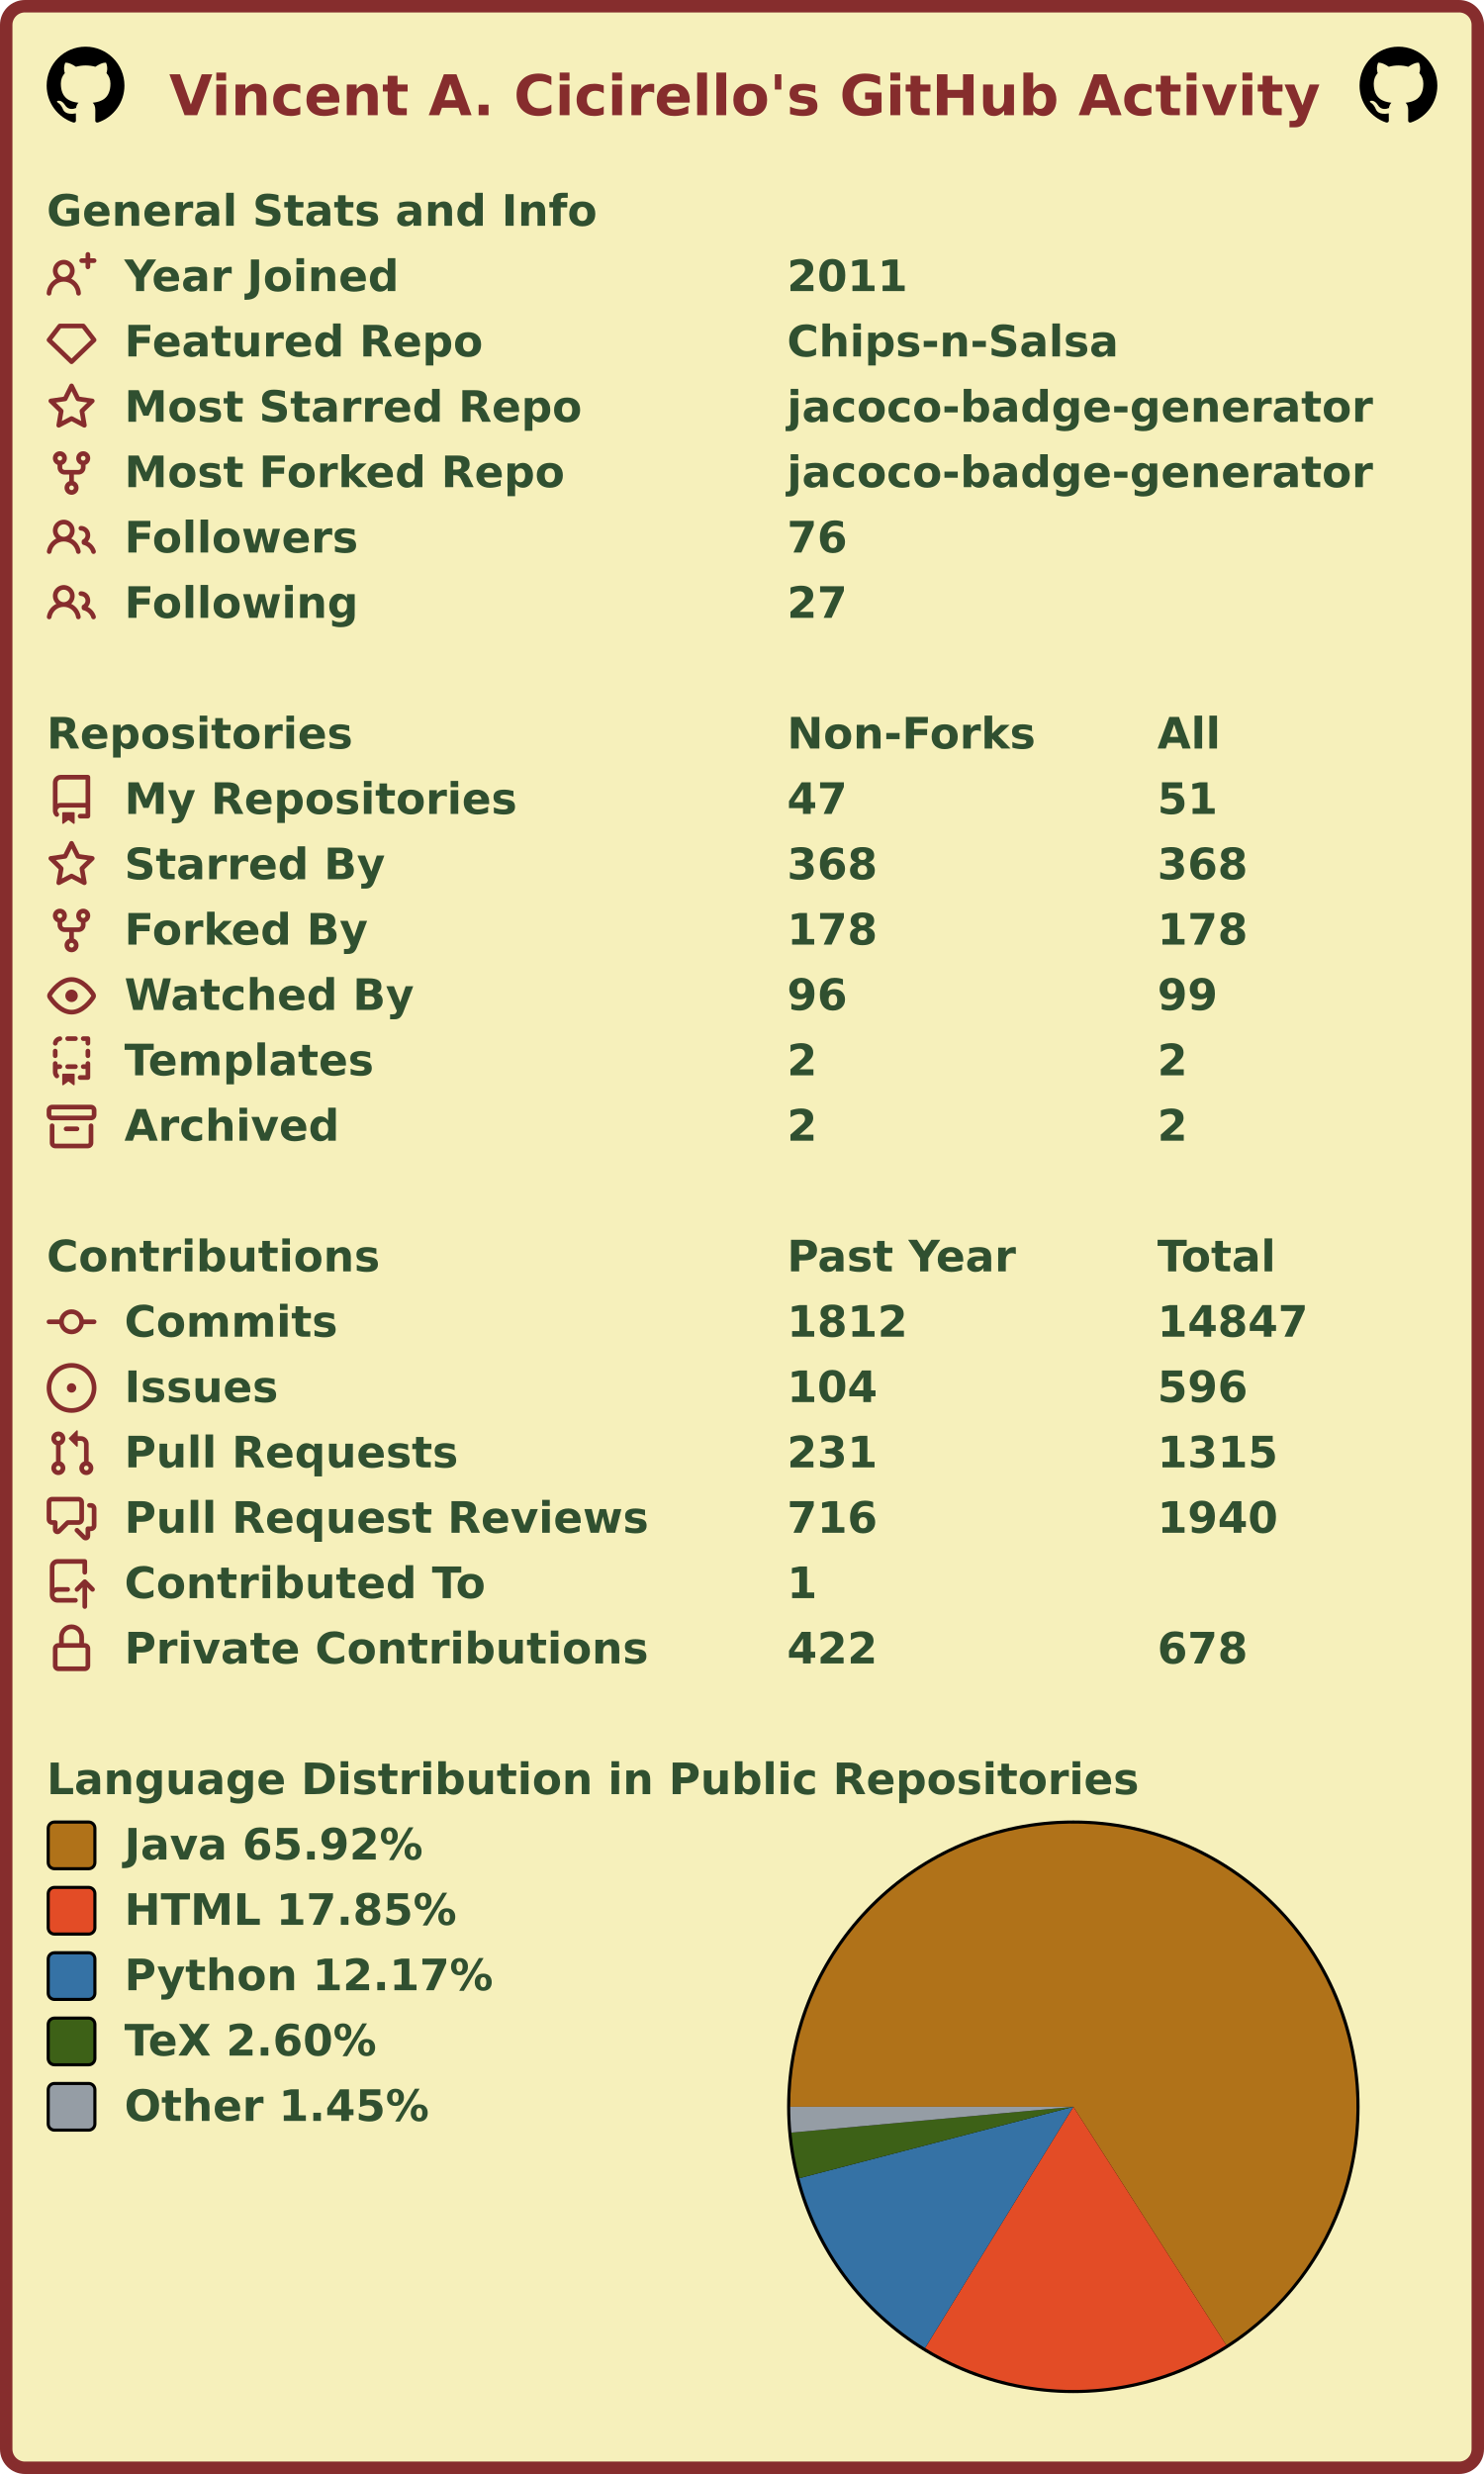
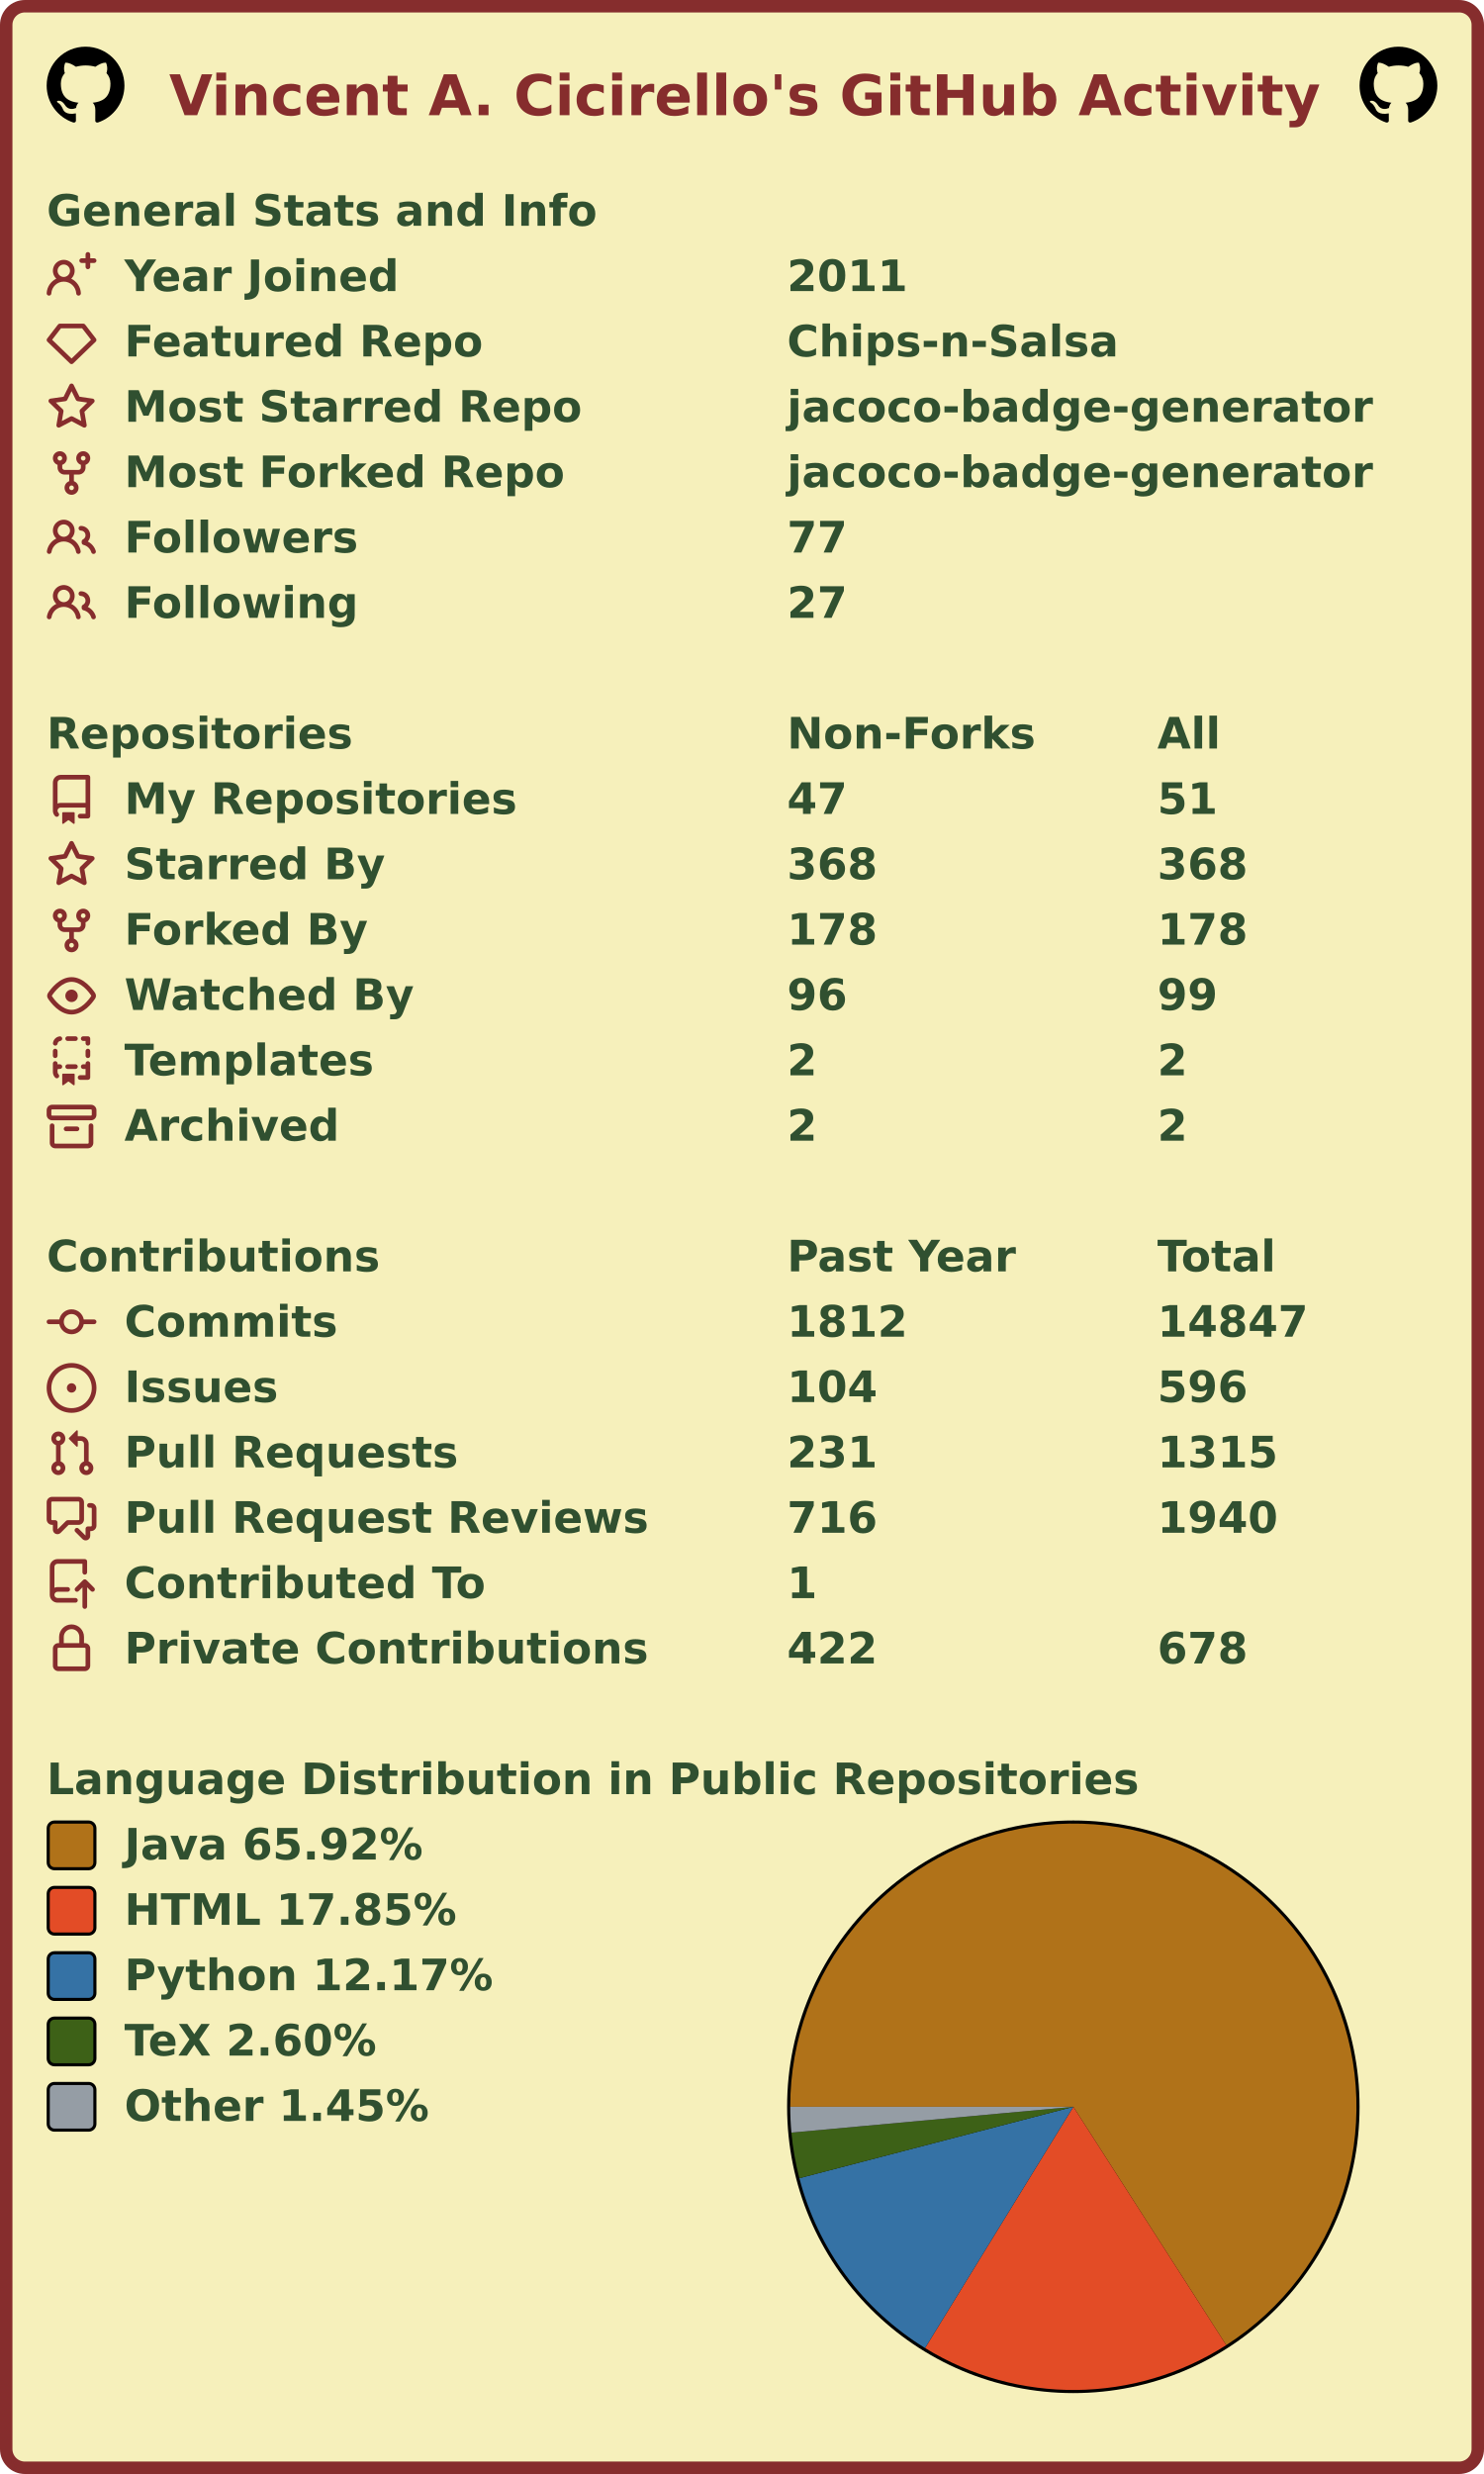
<svg xmlns="http://www.w3.org/2000/svg" width="477" height="795" viewBox="0 0 477 795" lang="en" xml:lang="en">
  <rect x="2" y="2" stroke-width="4" rx="6" width="473" height="791" stroke="#862d2d" fill="#f6f0bb" />
  <g font-weight="600" font-size="110pt" font-family="Verdana,Geneva,DejaVu Sans,sans-serif" text-rendering="geometricPrecision">
    <text x="442" y="301" lengthAdjust="spacingAndGlyphs" textLength="2985" transform="scale(0.123)" fill="#862d2d">Vincent A. Cicirello's GitHub Activity</text>
    <svg x="15" y="15" width="25" height="25" viewBox="0 0 16 16">
      <path fill="#000000" fill-rule="evenodd" d="M8 0C3.58 0 0 3.58 0 8c0 3.54 2.29 6.53 5.47 7.59.4.07.55-.17.55-.38 0-.19-.01-.82-.01-1.49-2.01.37-2.53-.49-2.69-.94-.09-.23-.48-.94-.82-1.13-.28-.15-.68-.52-.01-.53.63-.01 1.08.58 1.23.82.72 1.21 1.87.87 2.33.66.07-.52.28-.87.51-1.07-1.78-.2-3.64-.89-3.64-3.95 0-.87.31-1.59.82-2.15-.08-.2-.36-1.02.08-2.12 0 0 .67-.21 2.2.82.64-.18 1.32-.27 2-.27.68 0 1.36.09 2 .27 1.53-1.04 2.2-.82 2.2-.82.44 1.1.16 1.92.08 2.12.51.56.82 1.27.82 2.15 0 3.07-1.87 3.75-3.65 3.95.29.25.54.73.54 1.48 0 1.07-.01 1.93-.01 2.2 0 .21.15.46.55.38A8.013 8.013 0 0016 8c0-4.42-3.58-8-8-8z" />
    </svg>
    <svg x="437" y="15" width="25" height="25" viewBox="0 0 16 16">
      <path fill="#000000" fill-rule="evenodd" d="M8 0C3.58 0 0 3.58 0 8c0 3.54 2.29 6.53 5.47 7.59.4.07.55-.17.55-.38 0-.19-.01-.82-.01-1.49-2.01.37-2.53-.49-2.69-.94-.09-.23-.48-.94-.82-1.13-.28-.15-.68-.52-.01-.53.63-.01 1.08.58 1.23.82.72 1.21 1.87.87 2.33.66.07-.52.28-.87.51-1.07-1.78-.2-3.64-.89-3.64-3.95 0-.87.31-1.59.82-2.15-.08-.2-.36-1.02.08-2.12 0 0 .67-.21 2.2.82.64-.18 1.32-.27 2-.27.68 0 1.36.09 2 .27 1.53-1.04 2.2-.82 2.2-.82.44 1.1.16 1.92.08 2.12.51.56.82 1.27.82 2.15 0 3.07-1.87 3.75-3.65 3.95.29.25.54.73.54 1.48 0 1.07-.01 1.93-.01 2.2 0 .21.15.46.55.38A8.013 8.013 0 0016 8c0-4.42-3.58-8-8-8z" />
    </svg>
    <g transform="translate(0, 60)" fill="#305030">
      <g transform="translate(15, 0)">
        <g transform="scale(0.095)">
          <text x="0" y="132" textLength="1851" lengthAdjust="spacingAndGlyphs">General Stats and Info</text>
        </g>
      </g>
      <g transform="translate(15, 21)">
        <path fill="#862d2d" fill-rule="evenodd" d="M13.25 0a.75.75 0 01.75.75V2h1.25a.75.75 0 010 1.5H14v1.25a.75.75 0 01-1.5 0V3.5h-1.25a.75.75 0 010-1.5h1.25V.75a.75.75 0 01.75-.75zM5.5 4a2 2 0 100 4 2 2 0 000-4zm2.4 4.548a3.5 3.5 0 10-4.799 0 5.527 5.527 0 00-3.1 4.66.75.75 0 101.498.085A4.01 4.01 0 015.5 9.5a4.01 4.01 0 014.001 3.793.75.75 0 101.498-.086 5.527 5.527 0 00-3.1-4.659z" />
        <g transform="scale(0.095)">
          <text lengthAdjust="spacingAndGlyphs" textLength="932" x="263" y="132">Year Joined</text>
          <text lengthAdjust="spacingAndGlyphs" textLength="420" x="2505" y="132">2011</text>
        </g>
      </g>
      <g transform="translate(15, 42)">
        <path fill="#862d2d" fill-rule="evenodd" d="M3.637 2.291A.75.75 0 014.23 2h7.54a.75.75 0 01.593.291l3.48 4.5a.75.75 0 01-.072.999l-7.25 7a.75.75 0 01-1.042 0l-7.25-7a.75.75 0 01-.072-.999l3.48-4.5zM4.598 3.5L1.754 7.177 8 13.207l6.246-6.03L11.402 3.5H4.598z" />
        <g transform="scale(0.095)">
          <text lengthAdjust="spacingAndGlyphs" textLength="1215" x="263" y="132">Featured Repo</text>
          <text lengthAdjust="spacingAndGlyphs" textLength="1120" x="2505" y="132">Chips-n-Salsa</text>
        </g>
      </g>
      <g transform="translate(15, 63)">
        <path fill="#862d2d" fill-rule="evenodd" d="M8 .25a.75.75 0 01.673.418l1.882 3.815 4.21.612a.75.75 0 01.416 1.279l-3.046 2.97.719 4.192a.75.75 0 01-1.088.791L8 12.347l-3.766 1.98a.75.75 0 01-1.088-.79l.72-4.194L.818 6.374a.75.75 0 01.416-1.28l4.21-.611L7.327.668A.75.75 0 018 .25zm0 2.445L6.615 5.5a.75.75 0 01-.564.41l-3.097.45 2.24 2.184a.75.75 0 01.216.664l-.528 3.084 2.769-1.456a.75.75 0 01.698 0l2.77 1.456-.53-3.084a.75.75 0 01.216-.664l2.24-2.183-3.096-.45a.75.75 0 01-.564-.41L8 2.694v.001z" />
        <g transform="scale(0.095)">
          <text lengthAdjust="spacingAndGlyphs" textLength="1532" x="263" y="132">Most Starred Repo</text>
          <text lengthAdjust="spacingAndGlyphs" textLength="1986" x="2505" y="132">jacoco-badge-generator</text>
        </g>
      </g>
      <g transform="translate(15, 84)">
        <path fill="#862d2d" fill-rule="evenodd" d="M5 3.25a.75.75 0 11-1.5 0 .75.75 0 011.5 0zm0 2.122a2.25 2.25 0 10-1.5 0v.878A2.25 2.25 0 005.75 8.5h1.5v2.128a2.251 2.251 0 101.5 0V8.5h1.5a2.25 2.25 0 002.25-2.25v-.878a2.25 2.25 0 10-1.5 0v.878a.75.75 0 01-.75.75h-4.5A.75.75 0 015 6.25v-.878zm3.75 7.378a.75.75 0 11-1.5 0 .75.75 0 011.5 0zm3-8.75a.75.75 0 100-1.5.75.75 0 000 1.5z" />
        <g transform="scale(0.095)">
          <text lengthAdjust="spacingAndGlyphs" textLength="1485" x="263" y="132">Most Forked Repo</text>
          <text lengthAdjust="spacingAndGlyphs" textLength="1986" x="2505" y="132">jacoco-badge-generator</text>
        </g>
      </g>
      <g transform="translate(15, 105)">
        <path fill="#862d2d" fill-rule="evenodd" d="M5.5 3.5a2 2 0 100 4 2 2 0 000-4zM2 5.5a3.5 3.5 0 115.898 2.549 5.507 5.507 0 013.034 4.084.75.75 0 11-1.482.235 4.001 4.001 0 00-7.9 0 .75.75 0 01-1.482-.236A5.507 5.507 0 013.102 8.05 3.49 3.49 0 012 5.5zM11 4a.75.75 0 100 1.5 1.5 1.5 0 01.666 2.844.75.75 0 00-.416.672v.352a.75.75 0 00.574.73c1.2.289 2.162 1.2 2.522 2.372a.75.75 0 101.434-.44 5.01 5.01 0 00-2.56-3.012A3 3 0 0011 4z" />
        <g transform="scale(0.095)">
          <text lengthAdjust="spacingAndGlyphs" textLength="778" x="263" y="132">Followers</text>
-           <text lengthAdjust="spacingAndGlyphs" textLength="210" x="2505" y="132">76</text>
+           <text lengthAdjust="spacingAndGlyphs" textLength="210" x="2505" y="132">77</text>
        </g>
      </g>
      <g transform="translate(15, 126)">
        <path fill="#862d2d" fill-rule="evenodd" d="M5.5 3.5a2 2 0 100 4 2 2 0 000-4zM2 5.5a3.5 3.5 0 115.898 2.549 5.507 5.507 0 013.034 4.084.75.75 0 11-1.482.235 4.001 4.001 0 00-7.9 0 .75.75 0 01-1.482-.236A5.507 5.507 0 013.102 8.05 3.49 3.49 0 012 5.5zM11 4a.75.75 0 100 1.5 1.5 1.5 0 01.666 2.844.75.75 0 00-.416.672v.352a.75.75 0 00.574.73c1.2.289 2.162 1.2 2.522 2.372a.75.75 0 101.434-.44 5.01 5.01 0 00-2.56-3.012A3 3 0 0011 4z" />
        <g transform="scale(0.095)">
          <text lengthAdjust="spacingAndGlyphs" textLength="780" x="263" y="132">Following</text>
          <text lengthAdjust="spacingAndGlyphs" textLength="210" x="2505" y="132">27</text>
        </g>
      </g>
    </g>
    <g transform="translate(0, 228)" fill="#305030">
      <g transform="translate(15, 0)">
        <g transform="scale(0.095)">
          <text x="0" y="132" textLength="1020" lengthAdjust="spacingAndGlyphs">Repositories</text>
          <text x="2505" y="132" textLength="832" lengthAdjust="spacingAndGlyphs">Non-Forks</text>
          <text x="3758" y="132" textLength="206" lengthAdjust="spacingAndGlyphs">All</text>
        </g>
      </g>
      <g transform="translate(15, 21)">
        <path fill="#862d2d" fill-rule="evenodd" d="M2 2.5A2.5 2.5 0 014.5 0h8.75a.75.75 0 01.75.75v12.5a.75.75 0 01-.75.75h-2.5a.75.75 0 110-1.5h1.75v-2h-8a1 1 0 00-.714 1.7.75.75 0 01-1.072 1.05A2.495 2.495 0 012 11.5v-9zm10.5-1V9h-8c-.356 0-.694.074-1 .208V2.5a1 1 0 011-1h8zM5 12.25v3.25a.25.25 0 00.4.2l1.45-1.087a.25.25 0 01.3 0L8.6 15.7a.25.25 0 00.4-.2v-3.25a.25.25 0 00-.25-.25h-3.5a.25.25 0 00-.25.25z" />
        <g transform="scale(0.095)">
          <text lengthAdjust="spacingAndGlyphs" textLength="1312" x="263" y="132">My Repositories</text>
          <text lengthAdjust="spacingAndGlyphs" textLength="210" x="2505" y="132">47</text>
          <text lengthAdjust="spacingAndGlyphs" textLength="210" x="3758" y="132">51</text>
        </g>
      </g>
      <g transform="translate(15, 42)">
        <path fill="#862d2d" fill-rule="evenodd" d="M8 .25a.75.75 0 01.673.418l1.882 3.815 4.21.612a.75.75 0 01.416 1.279l-3.046 2.97.719 4.192a.75.75 0 01-1.088.791L8 12.347l-3.766 1.98a.75.75 0 01-1.088-.79l.72-4.194L.818 6.374a.75.75 0 01.416-1.28l4.21-.611L7.327.668A.75.75 0 018 .25zm0 2.445L6.615 5.5a.75.75 0 01-.564.41l-3.097.45 2.24 2.184a.75.75 0 01.216.664l-.528 3.084 2.769-1.456a.75.75 0 01.698 0l2.77 1.456-.53-3.084a.75.75 0 01.216-.664l2.24-2.183-3.096-.45a.75.75 0 01-.564-.41L8 2.694v.001z" />
        <g transform="scale(0.095)">
          <text lengthAdjust="spacingAndGlyphs" textLength="874" x="263" y="132">Starred By</text>
          <text lengthAdjust="spacingAndGlyphs" textLength="315" x="2505" y="132">368</text>
          <text lengthAdjust="spacingAndGlyphs" textLength="315" x="3758" y="132">368</text>
        </g>
      </g>
      <g transform="translate(15, 63)">
        <path fill="#862d2d" fill-rule="evenodd" d="M5 3.25a.75.75 0 11-1.5 0 .75.75 0 011.5 0zm0 2.122a2.25 2.25 0 10-1.5 0v.878A2.25 2.25 0 005.75 8.5h1.5v2.128a2.251 2.251 0 101.5 0V8.5h1.5a2.25 2.25 0 002.25-2.25v-.878a2.25 2.25 0 10-1.5 0v.878a.75.75 0 01-.75.75h-4.5A.75.75 0 015 6.25v-.878zm3.75 7.378a.75.75 0 11-1.5 0 .75.75 0 011.5 0zm3-8.75a.75.75 0 100-1.5.75.75 0 000 1.5z" />
        <g transform="scale(0.095)">
          <text lengthAdjust="spacingAndGlyphs" textLength="828" x="263" y="132">Forked By</text>
          <text lengthAdjust="spacingAndGlyphs" textLength="315" x="2505" y="132">178</text>
          <text lengthAdjust="spacingAndGlyphs" textLength="315" x="3758" y="132">178</text>
        </g>
      </g>
      <g transform="translate(15, 84)">
        <path fill="#862d2d" fill-rule="evenodd" d="M1.679 7.932c.412-.621 1.242-1.75 2.366-2.717C5.175 4.242 6.527 3.5 8 3.5c1.473 0 2.824.742 3.955 1.715 1.124.967 1.954 2.096 2.366 2.717a.119.119 0 010 .136c-.412.621-1.242 1.75-2.366 2.717C10.825 11.758 9.473 12.5 8 12.5c-1.473 0-2.824-.742-3.955-1.715C2.92 9.818 2.09 8.69 1.679 8.068a.119.119 0 010-.136zM8 2c-1.981 0-3.67.992-4.933 2.078C1.797 5.169.88 6.423.43 7.1a1.619 1.619 0 000 1.798c.45.678 1.367 1.932 2.637 3.024C4.329 13.008 6.019 14 8 14c1.981 0 3.67-.992 4.933-2.078 1.27-1.091 2.187-2.345 2.637-3.023a1.619 1.619 0 000-1.798c-.45-.678-1.367-1.932-2.637-3.023C11.671 2.992 9.981 2 8 2zm0 8a2 2 0 100-4 2 2 0 000 4z" />
        <g transform="scale(0.095)">
          <text lengthAdjust="spacingAndGlyphs" textLength="993" x="263" y="132">Watched By</text>
          <text lengthAdjust="spacingAndGlyphs" textLength="210" x="2505" y="132">96</text>
          <text lengthAdjust="spacingAndGlyphs" textLength="210" x="3758" y="132">99</text>
        </g>
      </g>
      <g transform="translate(15, 105)">
        <path fill="#862d2d" fill-rule="evenodd" d="M6 .75A.75.75 0 016.75 0h2.5a.75.75 0 010 1.5h-2.5A.75.75 0 016 .75zm5 0a.75.75 0 01.75-.75h1.5a.75.75 0 01.75.75v1.5a.75.75 0 01-1.5 0V1.5h-.75A.75.75 0 0111 .75zM4.992.662a.75.75 0 01-.636.848c-.436.063-.783.41-.846.846a.75.75 0 01-1.485-.212A2.501 2.501 0 014.144.025a.75.75 0 01.848.637zM2.75 4a.75.75 0 01.75.75v1.5a.75.75 0 01-1.5 0v-1.5A.75.75 0 012.75 4zm10.5 0a.75.75 0 01.75.75v1.5a.75.75 0 01-1.5 0v-1.5a.75.75 0 01.75-.75zM2.75 8a.75.75 0 01.75.75v.268A1.72 1.72 0 013.75 9h.5a.75.75 0 010 1.5h-.5a.25.25 0 00-.25.25v.75c0 .28.114.532.3.714a.75.75 0 01-1.05 1.072A2.495 2.495 0 012 11.5V8.75A.75.75 0 012.75 8zm10.5 0a.75.75 0 01.75.75v4.5a.75.75 0 01-.75.75h-2.5a.75.75 0 010-1.5h1.75v-2h-.75a.75.75 0 010-1.5h.75v-.25a.75.75 0 01.75-.75zM6 9.75A.75.75 0 016.75 9h2.5a.75.75 0 010 1.5h-2.5A.75.75 0 016 9.75zm-1 2.5v3.25a.25.25 0 00.4.2l1.45-1.087a.25.25 0 01.3 0L8.6 15.7a.25.25 0 00.4-.2v-3.25a.25.25 0 00-.25-.25h-3.5a.25.25 0 00-.25.25z" />
        <g transform="scale(0.095)">
          <text lengthAdjust="spacingAndGlyphs" textLength="868" x="263" y="132">Templates</text>
          <text lengthAdjust="spacingAndGlyphs" textLength="105" x="2505" y="132">2</text>
          <text lengthAdjust="spacingAndGlyphs" textLength="105" x="3758" y="132">2</text>
        </g>
      </g>
      <g transform="translate(15, 126)">
        <path fill="#862d2d" fill-rule="evenodd" d="M1.75 2.5a.25.25 0 00-.25.25v1.5c0 .138.112.25.25.25h12.5a.25.25 0 00.25-.25v-1.5a.25.25 0 00-.25-.25H1.75zM0 2.75C0 1.784.784 1 1.75 1h12.5c.966 0 1.75.784 1.75 1.75v1.5A1.75 1.75 0 0114.25 6H1.75A1.75 1.75 0 010 4.25v-1.5zM1.75 7a.75.75 0 01.75.75v5.5c0 .138.112.25.25.25h10.5a.25.25 0 00.25-.25v-5.5a.75.75 0 111.5 0v5.5A1.75 1.75 0 0113.25 15H2.75A1.75 1.75 0 011 13.25v-5.5A.75.75 0 011.75 7zm4.5 1a.75.75 0 000 1.5h3.5a.75.75 0 100-1.5h-3.5z" />
        <g transform="scale(0.095)">
          <text lengthAdjust="spacingAndGlyphs" textLength="726" x="263" y="132">Archived</text>
          <text lengthAdjust="spacingAndGlyphs" textLength="105" x="2505" y="132">2</text>
          <text lengthAdjust="spacingAndGlyphs" textLength="105" x="3758" y="132">2</text>
        </g>
      </g>
    </g>
    <g transform="translate(0, 396)" fill="#305030">
      <g transform="translate(15, 0)">
        <g transform="scale(0.095)">
          <text x="0" y="132" textLength="1112" lengthAdjust="spacingAndGlyphs">Contributions</text>
          <text x="2505" y="132" textLength="774" lengthAdjust="spacingAndGlyphs">Past Year</text>
          <text x="3758" y="132" textLength="414" lengthAdjust="spacingAndGlyphs">Total</text>
        </g>
      </g>
      <g transform="translate(15, 21)">
        <path fill="#862d2d" fill-rule="evenodd" d="M10.5 7.75a2.5 2.5 0 11-5 0 2.5 2.5 0 015 0zm1.43.75a4.002 4.002 0 01-7.86 0H.75a.75.75 0 110-1.5h3.32a4.001 4.001 0 017.86 0h3.32a.75.75 0 110 1.5h-3.32z" />
        <g transform="scale(0.095)">
          <text lengthAdjust="spacingAndGlyphs" textLength="734" x="263" y="132">Commits</text>
          <text lengthAdjust="spacingAndGlyphs" textLength="420" x="2505" y="132">1812</text>
          <text lengthAdjust="spacingAndGlyphs" textLength="525" x="3758" y="132">14847</text>
        </g>
      </g>
      <g transform="translate(15, 42)">
        <path fill="#862d2d" d="M8 9.5a1.5 1.5 0 100-3 1.5 1.5 0 000 3z" />
        <path fill="#862d2d" fill-rule="evenodd" d="M8 0a8 8 0 100 16A8 8 0 008 0zM1.5 8a6.5 6.5 0 1113 0 6.5 6.5 0 01-13 0z" />
        <g transform="scale(0.095)">
          <text lengthAdjust="spacingAndGlyphs" textLength="512" x="263" y="132">Issues</text>
          <text lengthAdjust="spacingAndGlyphs" textLength="315" x="2505" y="132">104</text>
          <text lengthAdjust="spacingAndGlyphs" textLength="315" x="3758" y="132">596</text>
        </g>
      </g>
      <g transform="translate(15, 63)">
        <path fill="#862d2d" fill-rule="evenodd" d="M7.177 3.073L9.573.677A.25.25 0 0110 .854v4.792a.25.25 0 01-.427.177L7.177 3.427a.25.25 0 010-.354zM3.75 2.5a.75.75 0 100 1.5.75.75 0 000-1.5zm-2.25.75a2.25 2.25 0 113 2.122v5.256a2.251 2.251 0 11-1.5 0V5.372A2.25 2.25 0 011.5 3.25zM11 2.5h-1V4h1a1 1 0 011 1v5.628a2.251 2.251 0 101.5 0V5A2.5 2.5 0 0011 2.5zm1 10.25a.75.75 0 111.5 0 .75.75 0 01-1.5 0zM3.75 12a.75.75 0 100 1.5.75.75 0 000-1.5z" />
        <g transform="scale(0.095)">
          <text lengthAdjust="spacingAndGlyphs" textLength="1113" x="263" y="132">Pull Requests</text>
          <text lengthAdjust="spacingAndGlyphs" textLength="315" x="2505" y="132">231</text>
          <text lengthAdjust="spacingAndGlyphs" textLength="420" x="3758" y="132">1315</text>
        </g>
      </g>
      <g transform="translate(15, 84)">
        <path fill="#862d2d" fill-rule="evenodd" d="M1.5 2.75a.25.25 0 01.25-.25h8.5a.25.25 0 01.25.25v5.5a.25.25 0 01-.25.25h-3.5a.75.75 0 00-.53.22L3.5 11.44V9.25a.75.75 0 00-.75-.75h-1a.25.25 0 01-.25-.25v-5.5zM1.75 1A1.75 1.75 0 000 2.75v5.5C0 9.216.784 10 1.75 10H2v1.543a1.457 1.457 0 002.487 1.03L7.061 10h3.189A1.75 1.75 0 0012 8.25v-5.5A1.75 1.75 0 0010.25 1h-8.5zM14.5 4.75a.25.25 0 00-.25-.25h-.5a.75.75 0 110-1.5h.5c.966 0 1.75.784 1.75 1.75v5.5A1.75 1.75 0 0114.25 12H14v1.543a1.457 1.457 0 01-2.487 1.03L9.22 12.28a.75.75 0 111.06-1.06l2.22 2.22v-2.19a.75.75 0 01.75-.75h1a.25.25 0 00.25-.25v-5.5z" />
        <g transform="scale(0.095)">
          <text lengthAdjust="spacingAndGlyphs" textLength="1762" x="263" y="132">Pull Request Reviews</text>
          <text lengthAdjust="spacingAndGlyphs" textLength="315" x="2505" y="132">716</text>
          <text lengthAdjust="spacingAndGlyphs" textLength="420" x="3758" y="132">1940</text>
        </g>
      </g>
      <g transform="translate(15, 105)">
        <path fill="#862d2d" fill-rule="evenodd" d="M1 2.5A2.5 2.5 0 013.5 0h8.75a.75.75 0 01.75.75v3.5a.75.75 0 01-1.5 0V1.5h-8a1 1 0 00-1 1v6.708A2.492 2.492 0 013.5 9h3.25a.75.75 0 010 1.5H3.5a1 1 0 100 2h5.75a.75.75 0 010 1.5H3.5A2.5 2.5 0 011 11.5v-9zm13.23 7.79a.75.75 0 001.06-1.06l-2.505-2.505a.75.75 0 00-1.06 0L9.22 9.229a.75.75 0 001.06 1.061l1.225-1.224v6.184a.75.75 0 001.5 0V9.066l1.224 1.224z" />
        <g transform="scale(0.095)">
          <text lengthAdjust="spacingAndGlyphs" textLength="1234" x="263" y="132">Contributed To</text>
          <text lengthAdjust="spacingAndGlyphs" textLength="105" x="2505" y="132">1</text>
        </g>
      </g>
      <g transform="translate(15, 126)">
        <path fill="#862d2d" fill-rule="evenodd" d="M4 4v2h-.25A1.75 1.75 0 002 7.75v5.5c0 .966.784 1.75 1.75 1.75h8.5A1.75 1.75 0 0014 13.25v-5.5A1.75 1.75 0 0012.25 6H12V4a4 4 0 10-8 0zm6.5 2V4a2.5 2.5 0 00-5 0v2h5zM12 7.5h.25a.25.25 0 01.25.25v5.5a.25.25 0 01-.25.25h-8.5a.25.25 0 01-.25-.25v-5.5a.25.25 0 01.25-.25H12z" />
        <g transform="scale(0.095)">
          <text lengthAdjust="spacingAndGlyphs" textLength="1742" x="263" y="132">Private Contributions</text>
          <text lengthAdjust="spacingAndGlyphs" textLength="315" x="2505" y="132">422</text>
          <text lengthAdjust="spacingAndGlyphs" textLength="315" x="3758" y="132">678</text>
        </g>
      </g>
    </g>
    <g transform="translate(0, 564)" fill="#305030">
      <g transform="translate(15, 0)">
        <g transform="scale(0.095)">
          <text x="0" y="132" textLength="3652" lengthAdjust="spacingAndGlyphs">Language Distribution in Public Repositories</text>
        </g>
      </g>
      <g transform="translate(253, 21)">
        <circle cx="92" cy="92" r="92" fill="#000000" />
      </g>
      <g transform="translate(254, 22)">
        <g>
          <path fill-rule="evenodd" fill="#b07219" d="M 0.0,91 A 91 91 0 1 1 140.146 167.588 L 91,91 Z" />
          <path fill-rule="evenodd" fill="#e34c26" d="M 140.146,167.588 A 91 91 0 0 1 43.339 168.521 L 91,91 Z" />
          <path fill-rule="evenodd" fill="#3572A5" d="M 43.339,168.521 A 91 91 0 0 1 2.94 113.943 L 91,91 Z" />
          <path fill-rule="evenodd" fill="#3D6117" d="M 2.94,113.943 A 91 91 0 0 1 0.379 99.298 L 91,91 Z" />
          <path fill-rule="evenodd" fill="#959da5" d="M 0.379,99.298 A 91 91 0 0 1 0.0 91 L 91,91 Z" />
          <animateTransform attributeName="transform" attributeType="XML" type="rotate" from="0 91 91" to="360 91 91" dur="10s" repeatCount="indefinite" />
        </g>
      </g>
      <g transform="translate(15, 21)">
        <rect x="0.5" y="0.5" rx="2" width="15" height="15" fill="#b07219" stroke-width="1" stroke="#000000" />
        <text transform="scale(0.095)" x="263" y="132" textLength="1038" lengthAdjust="spacingAndGlyphs">Java 65.92%</text>
      </g>
      <g transform="translate(15, 42)">
        <rect x="0.5" y="0.5" rx="2" width="15" height="15" fill="#e34c26" stroke-width="1" stroke="#000000" />
        <text transform="scale(0.095)" x="263" y="132" textLength="1142" lengthAdjust="spacingAndGlyphs">HTML 17.85%</text>
      </g>
      <g transform="translate(15, 63)">
        <rect x="0.5" y="0.5" rx="2" width="15" height="15" fill="#3572A5" stroke-width="1" stroke="#000000" />
        <text transform="scale(0.095)" x="263" y="132" textLength="1254" lengthAdjust="spacingAndGlyphs">Python 12.17%</text>
      </g>
      <g transform="translate(15, 84)">
        <rect x="0.5" y="0.5" rx="2" width="15" height="15" fill="#3D6117" stroke-width="1" stroke="#000000" />
        <text transform="scale(0.095)" x="263" y="132" textLength="894" lengthAdjust="spacingAndGlyphs">TeX 2.60%</text>
      </g>
      <g transform="translate(15, 105)">
        <rect x="0.5" y="0.5" rx="2" width="15" height="15" fill="#959da5" stroke-width="1" stroke="#000000" />
        <text transform="scale(0.095)" x="263" y="132" textLength="1047" lengthAdjust="spacingAndGlyphs">Other 1.45%</text>
      </g>
    </g>
  </g>
</svg>
